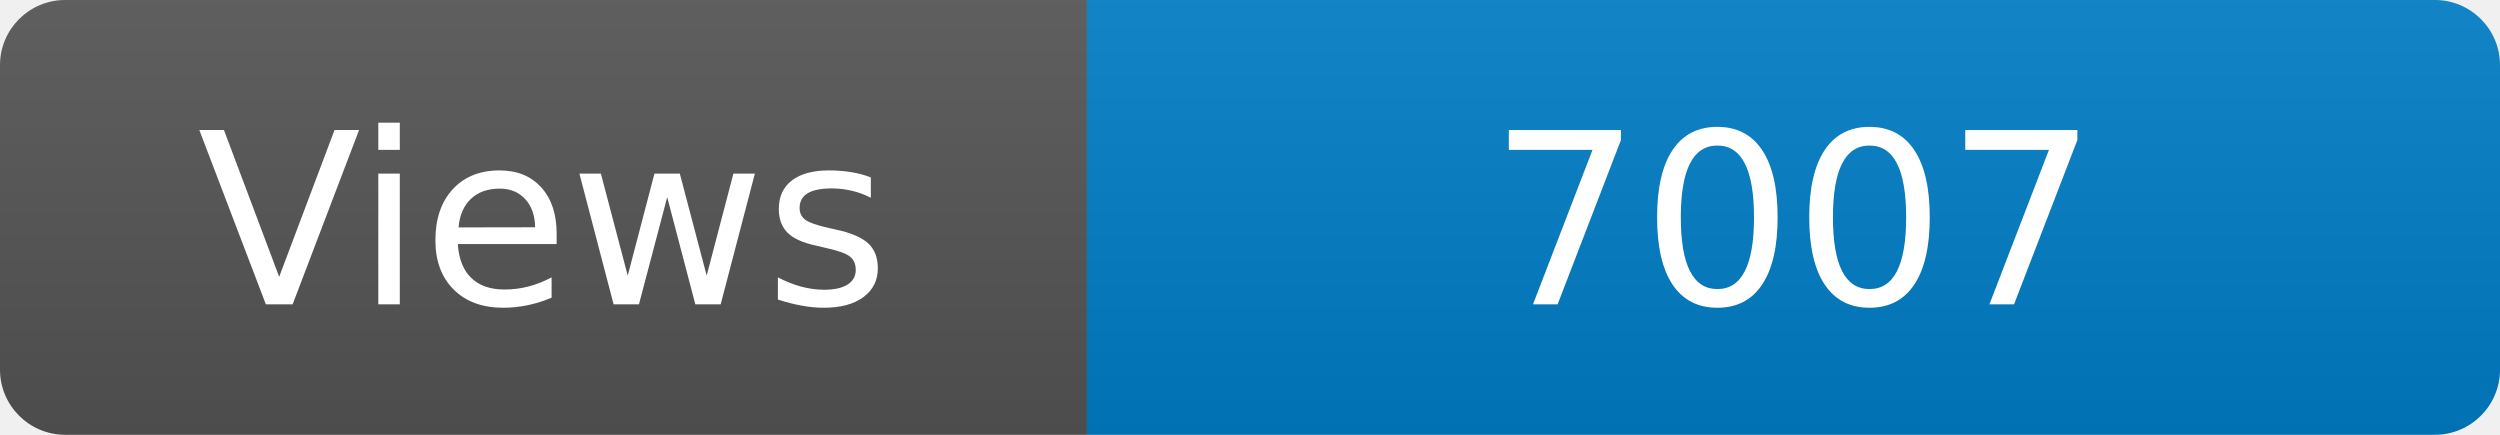
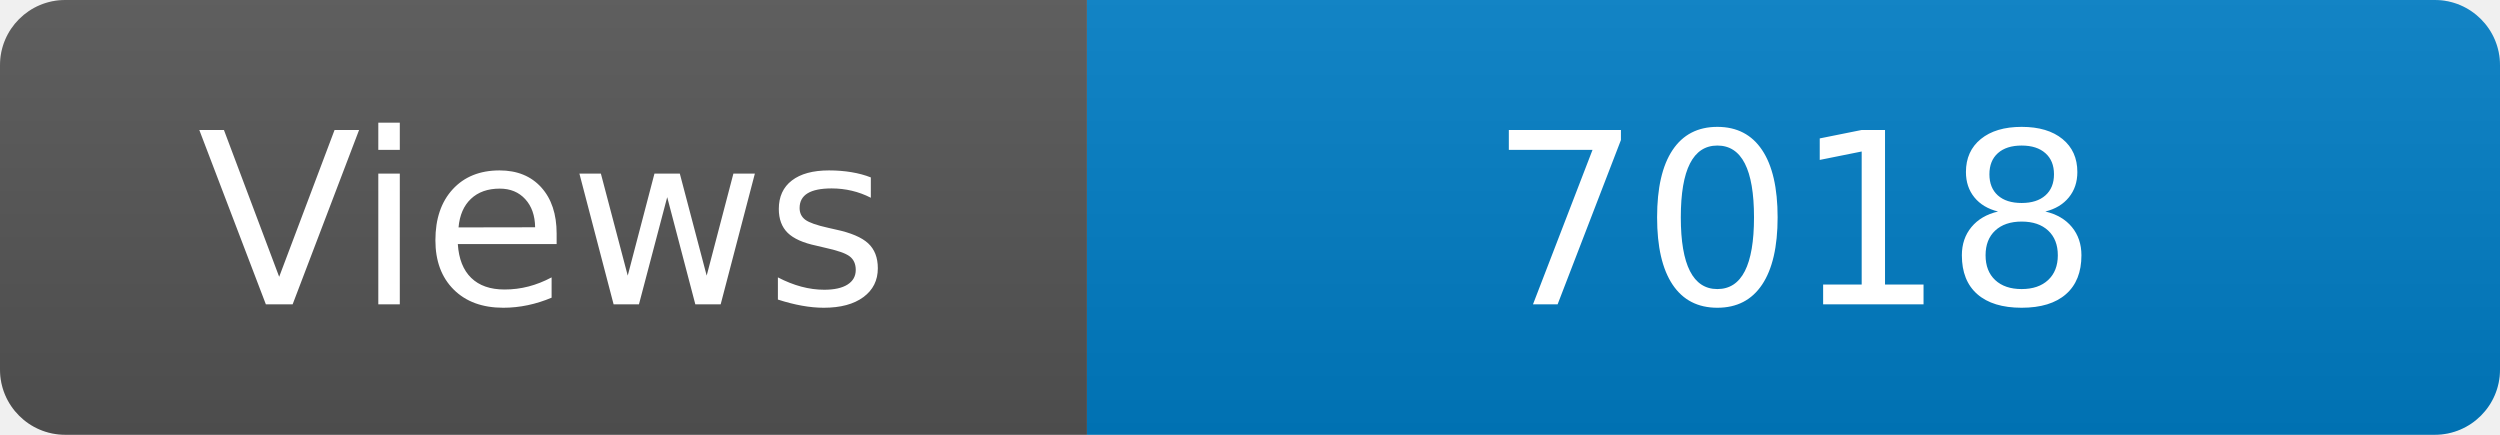
<svg xmlns="http://www.w3.org/2000/svg" width="115" height="20" role="img" aria-label="Maintained?: yes">
  <linearGradient id="s" x2="0" y2="100%">
    <stop offset="0" stop-color="#bbb" stop-opacity=".1" />
    <stop offset="1" stop-opacity=".1" />
  </linearGradient>
  <clipPath id="r">
    <rect width="115" height="20" rx="3" fill="#fff" />
  </clipPath>
  <g clip-path="url(#r)">
    <rect width="50" height="20" fill="#555" />
    <rect x="50" width="160" height="20" fill="#007ec6" />
    <rect width="115" height="20" fill="url(#s)" />
  </g>
  <g fill="#fff" text-anchor="middle" font-family="Verdana,Geneva,DejaVu Sans,sans-serif" font-size="110">
    <text x="250" y="140" transform="scale(.1)" fill="#fff">Views</text>
-     <text x="825" y="140" transform="scale(.1)" fill="#fff">7007</text>
+     <text x="825" y="140" transform="scale(.1)" fill="#fff">7018</text>
  </g>
</svg>
